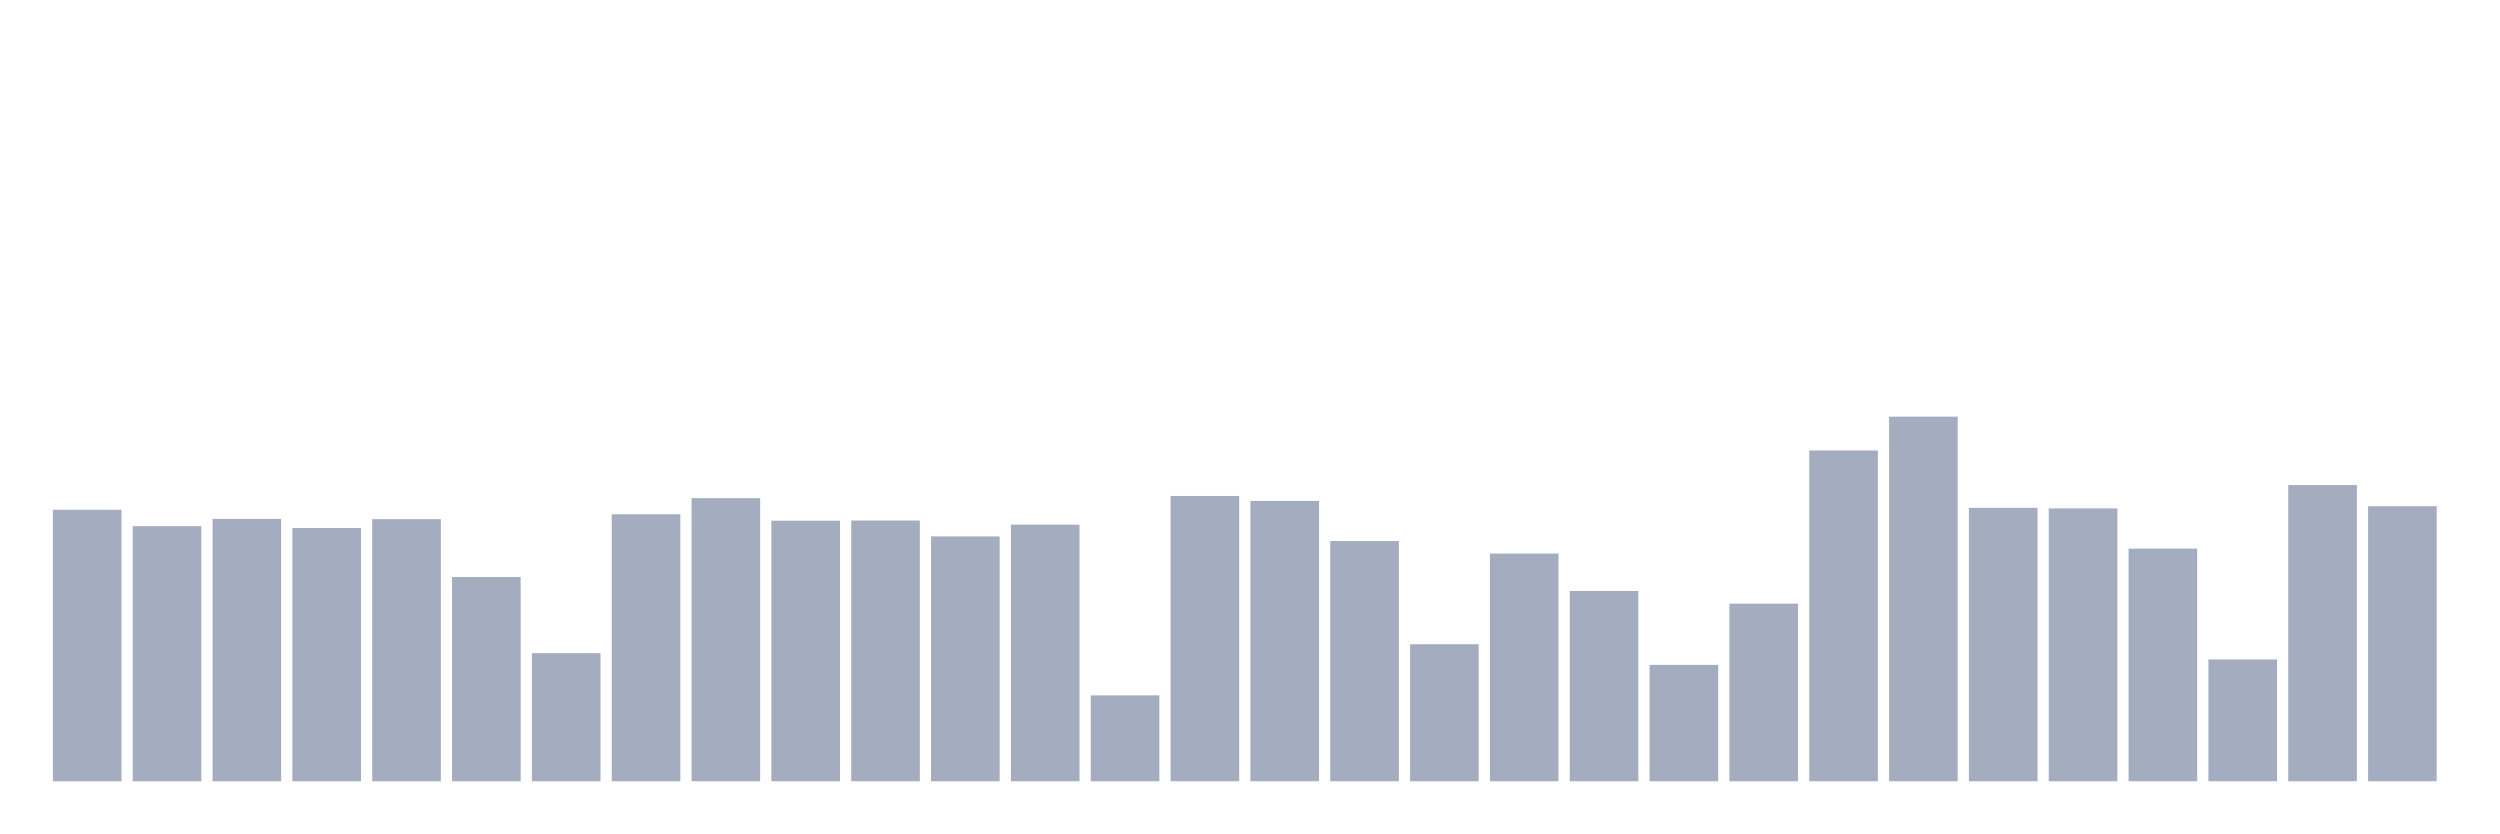
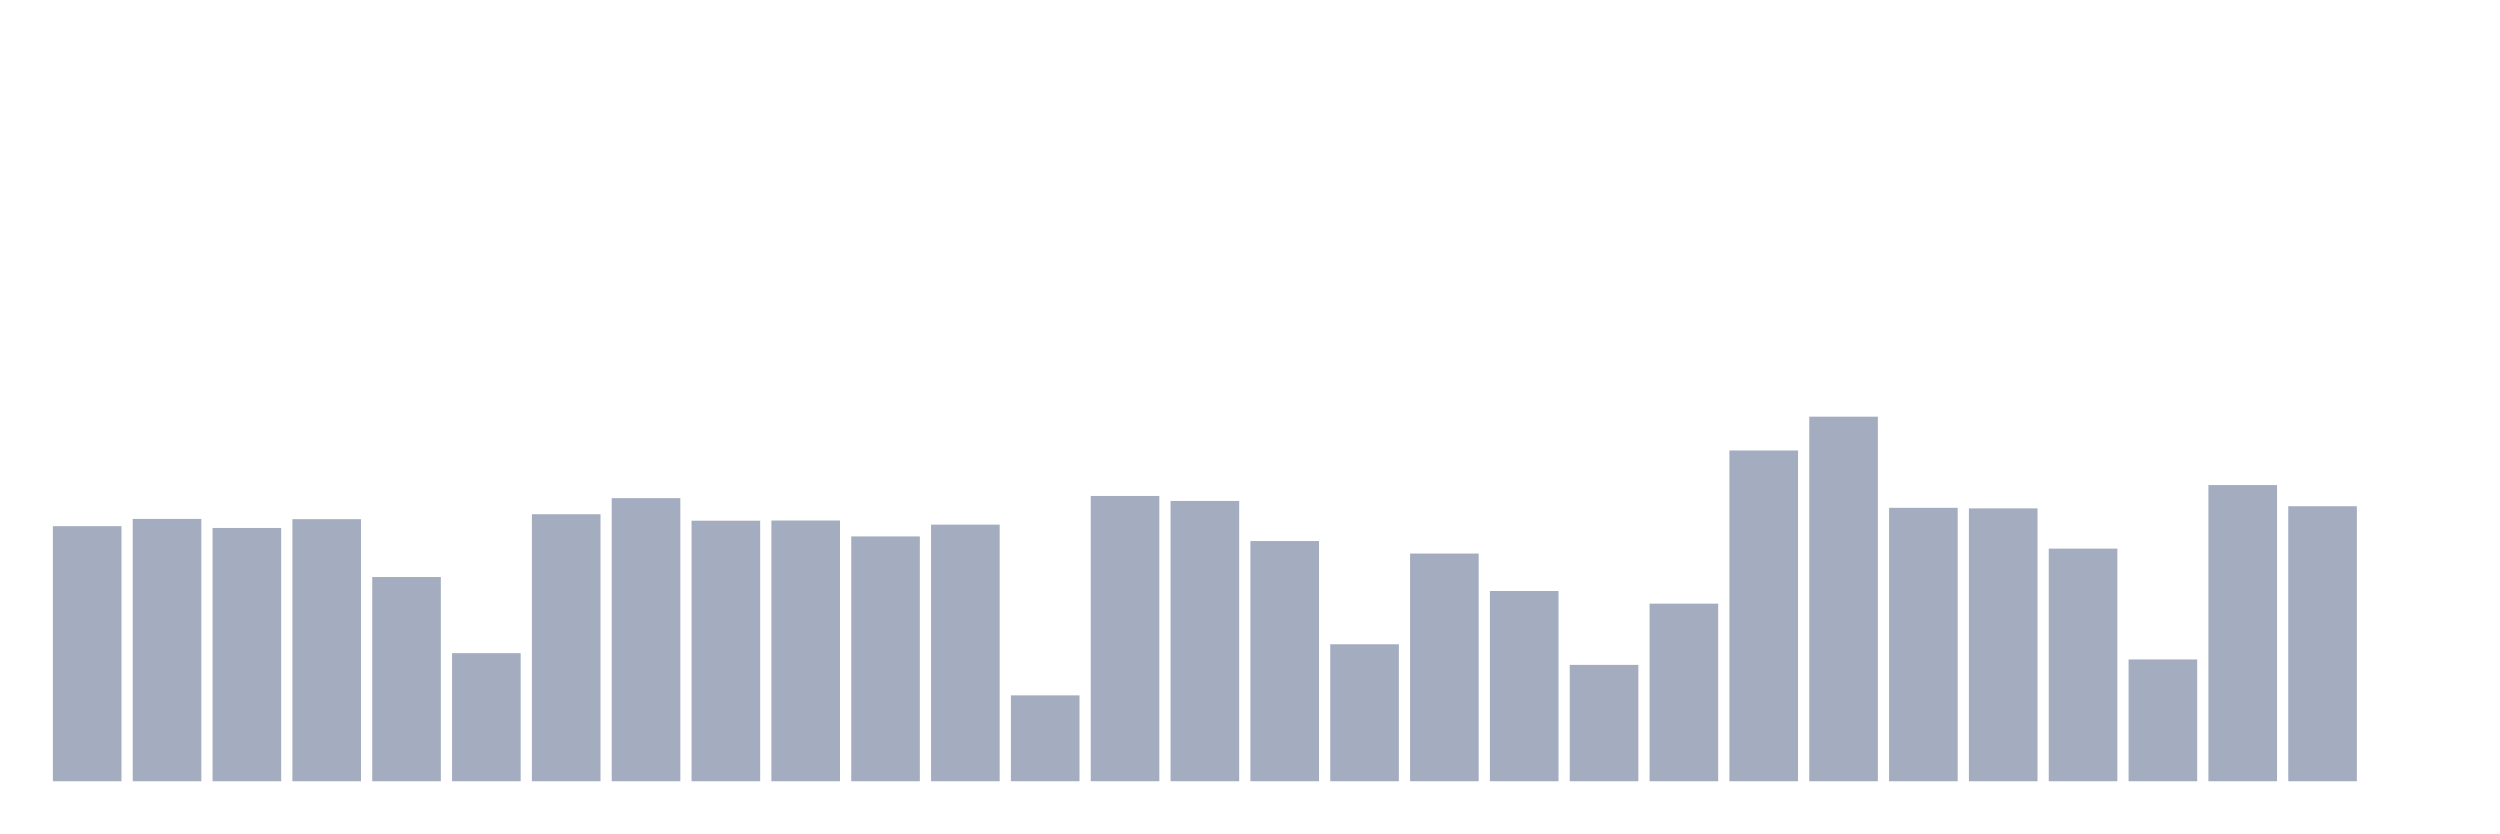
<svg xmlns="http://www.w3.org/2000/svg" viewBox="0 0 480 160">
  <g transform="translate(10,10)">
-     <rect class="bar" x="0.153" width="13.175" y="87.869" height="52.131" fill="rgb(164,173,192)" />
-     <rect class="bar" x="15.482" width="13.175" y="91.022" height="48.978" fill="rgb(164,173,192)" />
-     <rect class="bar" x="30.81" width="13.175" y="89.631" height="50.369" fill="rgb(164,173,192)" />
-     <rect class="bar" x="46.138" width="13.175" y="91.367" height="48.633" fill="rgb(164,173,192)" />
-     <rect class="bar" x="61.466" width="13.175" y="89.68" height="50.32" fill="rgb(164,173,192)" />
-     <rect class="bar" x="76.794" width="13.175" y="100.788" height="39.212" fill="rgb(164,173,192)" />
-     <rect class="bar" x="92.123" width="13.175" y="115.406" height="24.594" fill="rgb(164,173,192)" />
-     <rect class="bar" x="107.451" width="13.175" y="88.732" height="51.268" fill="rgb(164,173,192)" />
-     <rect class="bar" x="122.779" width="13.175" y="85.64" height="54.36" fill="rgb(164,173,192)" />
-     <rect class="bar" x="138.107" width="13.175" y="89.975" height="50.025" fill="rgb(164,173,192)" />
-     <rect class="bar" x="153.436" width="13.175" y="89.938" height="50.062" fill="rgb(164,173,192)" />
-     <rect class="bar" x="168.764" width="13.175" y="92.993" height="47.007" fill="rgb(164,173,192)" />
-     <rect class="bar" x="184.092" width="13.175" y="90.727" height="49.273" fill="rgb(164,173,192)" />
-     <rect class="bar" x="199.42" width="13.175" y="123.51" height="16.49" fill="rgb(164,173,192)" />
-     <rect class="bar" x="214.748" width="13.175" y="85.222" height="54.778" fill="rgb(164,173,192)" />
-     <rect class="bar" x="230.077" width="13.175" y="86.182" height="53.818" fill="rgb(164,173,192)" />
-     <rect class="bar" x="245.405" width="13.175" y="93.879" height="46.121" fill="rgb(164,173,192)" />
-     <rect class="bar" x="260.733" width="13.175" y="113.695" height="26.305" fill="rgb(164,173,192)" />
-     <rect class="bar" x="276.061" width="13.175" y="96.281" height="43.719" fill="rgb(164,173,192)" />
-     <rect class="bar" x="291.39" width="13.175" y="103.473" height="36.527" fill="rgb(164,173,192)" />
-     <rect class="bar" x="306.718" width="13.175" y="117.66" height="22.34" fill="rgb(164,173,192)" />
-     <rect class="bar" x="322.046" width="13.175" y="105.899" height="34.101" fill="rgb(164,173,192)" />
-     <rect class="bar" x="337.374" width="13.175" y="76.49" height="63.51" fill="rgb(164,173,192)" />
-     <rect class="bar" x="352.702" width="13.175" y="70" height="70" fill="rgb(164,173,192)" />
-     <rect class="bar" x="368.031" width="13.175" y="87.5" height="52.5" fill="rgb(164,173,192)" />
-     <rect class="bar" x="383.359" width="13.175" y="87.611" height="52.389" fill="rgb(164,173,192)" />
-     <rect class="bar" x="398.687" width="13.175" y="95.333" height="44.667" fill="rgb(164,173,192)" />
-     <rect class="bar" x="414.015" width="13.175" y="116.613" height="23.387" fill="rgb(164,173,192)" />
-     <rect class="bar" x="429.344" width="13.175" y="83.128" height="56.872" fill="rgb(164,173,192)" />
-     <rect class="bar" x="444.672" width="13.175" y="87.192" height="52.808" fill="rgb(164,173,192)" />
+     <rect class="bar" x="0.153" width="13.175" y="91.022" height="48.978" fill="rgb(164,173,192)" />
+     <rect class="bar" x="15.482" width="13.175" y="89.631" height="50.369" fill="rgb(164,173,192)" />
+     <rect class="bar" x="30.81" width="13.175" y="91.367" height="48.633" fill="rgb(164,173,192)" />
+     <rect class="bar" x="46.138" width="13.175" y="89.68" height="50.32" fill="rgb(164,173,192)" />
+     <rect class="bar" x="61.466" width="13.175" y="100.788" height="39.212" fill="rgb(164,173,192)" />
+     <rect class="bar" x="76.794" width="13.175" y="115.406" height="24.594" fill="rgb(164,173,192)" />
+     <rect class="bar" x="92.123" width="13.175" y="88.732" height="51.268" fill="rgb(164,173,192)" />
+     <rect class="bar" x="107.451" width="13.175" y="85.64" height="54.36" fill="rgb(164,173,192)" />
+     <rect class="bar" x="122.779" width="13.175" y="89.975" height="50.025" fill="rgb(164,173,192)" />
+     <rect class="bar" x="138.107" width="13.175" y="89.938" height="50.062" fill="rgb(164,173,192)" />
+     <rect class="bar" x="153.436" width="13.175" y="92.993" height="47.007" fill="rgb(164,173,192)" />
+     <rect class="bar" x="168.764" width="13.175" y="90.727" height="49.273" fill="rgb(164,173,192)" />
+     <rect class="bar" x="184.092" width="13.175" y="123.51" height="16.49" fill="rgb(164,173,192)" />
+     <rect class="bar" x="199.42" width="13.175" y="85.222" height="54.778" fill="rgb(164,173,192)" />
+     <rect class="bar" x="214.748" width="13.175" y="86.182" height="53.818" fill="rgb(164,173,192)" />
+     <rect class="bar" x="230.077" width="13.175" y="93.879" height="46.121" fill="rgb(164,173,192)" />
+     <rect class="bar" x="245.405" width="13.175" y="113.695" height="26.305" fill="rgb(164,173,192)" />
+     <rect class="bar" x="260.733" width="13.175" y="96.281" height="43.719" fill="rgb(164,173,192)" />
+     <rect class="bar" x="276.061" width="13.175" y="103.473" height="36.527" fill="rgb(164,173,192)" />
+     <rect class="bar" x="291.39" width="13.175" y="117.66" height="22.34" fill="rgb(164,173,192)" />
+     <rect class="bar" x="306.718" width="13.175" y="105.899" height="34.101" fill="rgb(164,173,192)" />
+     <rect class="bar" x="322.046" width="13.175" y="76.49" height="63.51" fill="rgb(164,173,192)" />
+     <rect class="bar" x="337.374" width="13.175" y="70" height="70" fill="rgb(164,173,192)" />
+     <rect class="bar" x="352.702" width="13.175" y="87.5" height="52.5" fill="rgb(164,173,192)" />
+     <rect class="bar" x="368.031" width="13.175" y="87.611" height="52.389" fill="rgb(164,173,192)" />
+     <rect class="bar" x="383.359" width="13.175" y="95.333" height="44.667" fill="rgb(164,173,192)" />
+     <rect class="bar" x="398.687" width="13.175" y="116.613" height="23.387" fill="rgb(164,173,192)" />
+     <rect class="bar" x="414.015" width="13.175" y="83.128" height="56.872" fill="rgb(164,173,192)" />
+     <rect class="bar" x="429.344" width="13.175" y="87.192" height="52.808" fill="rgb(164,173,192)" />
+     <rect class="bar" x="444.672" width="13.175" y="140" height="0" fill="rgb(164,173,192)" />
  </g>
</svg>
